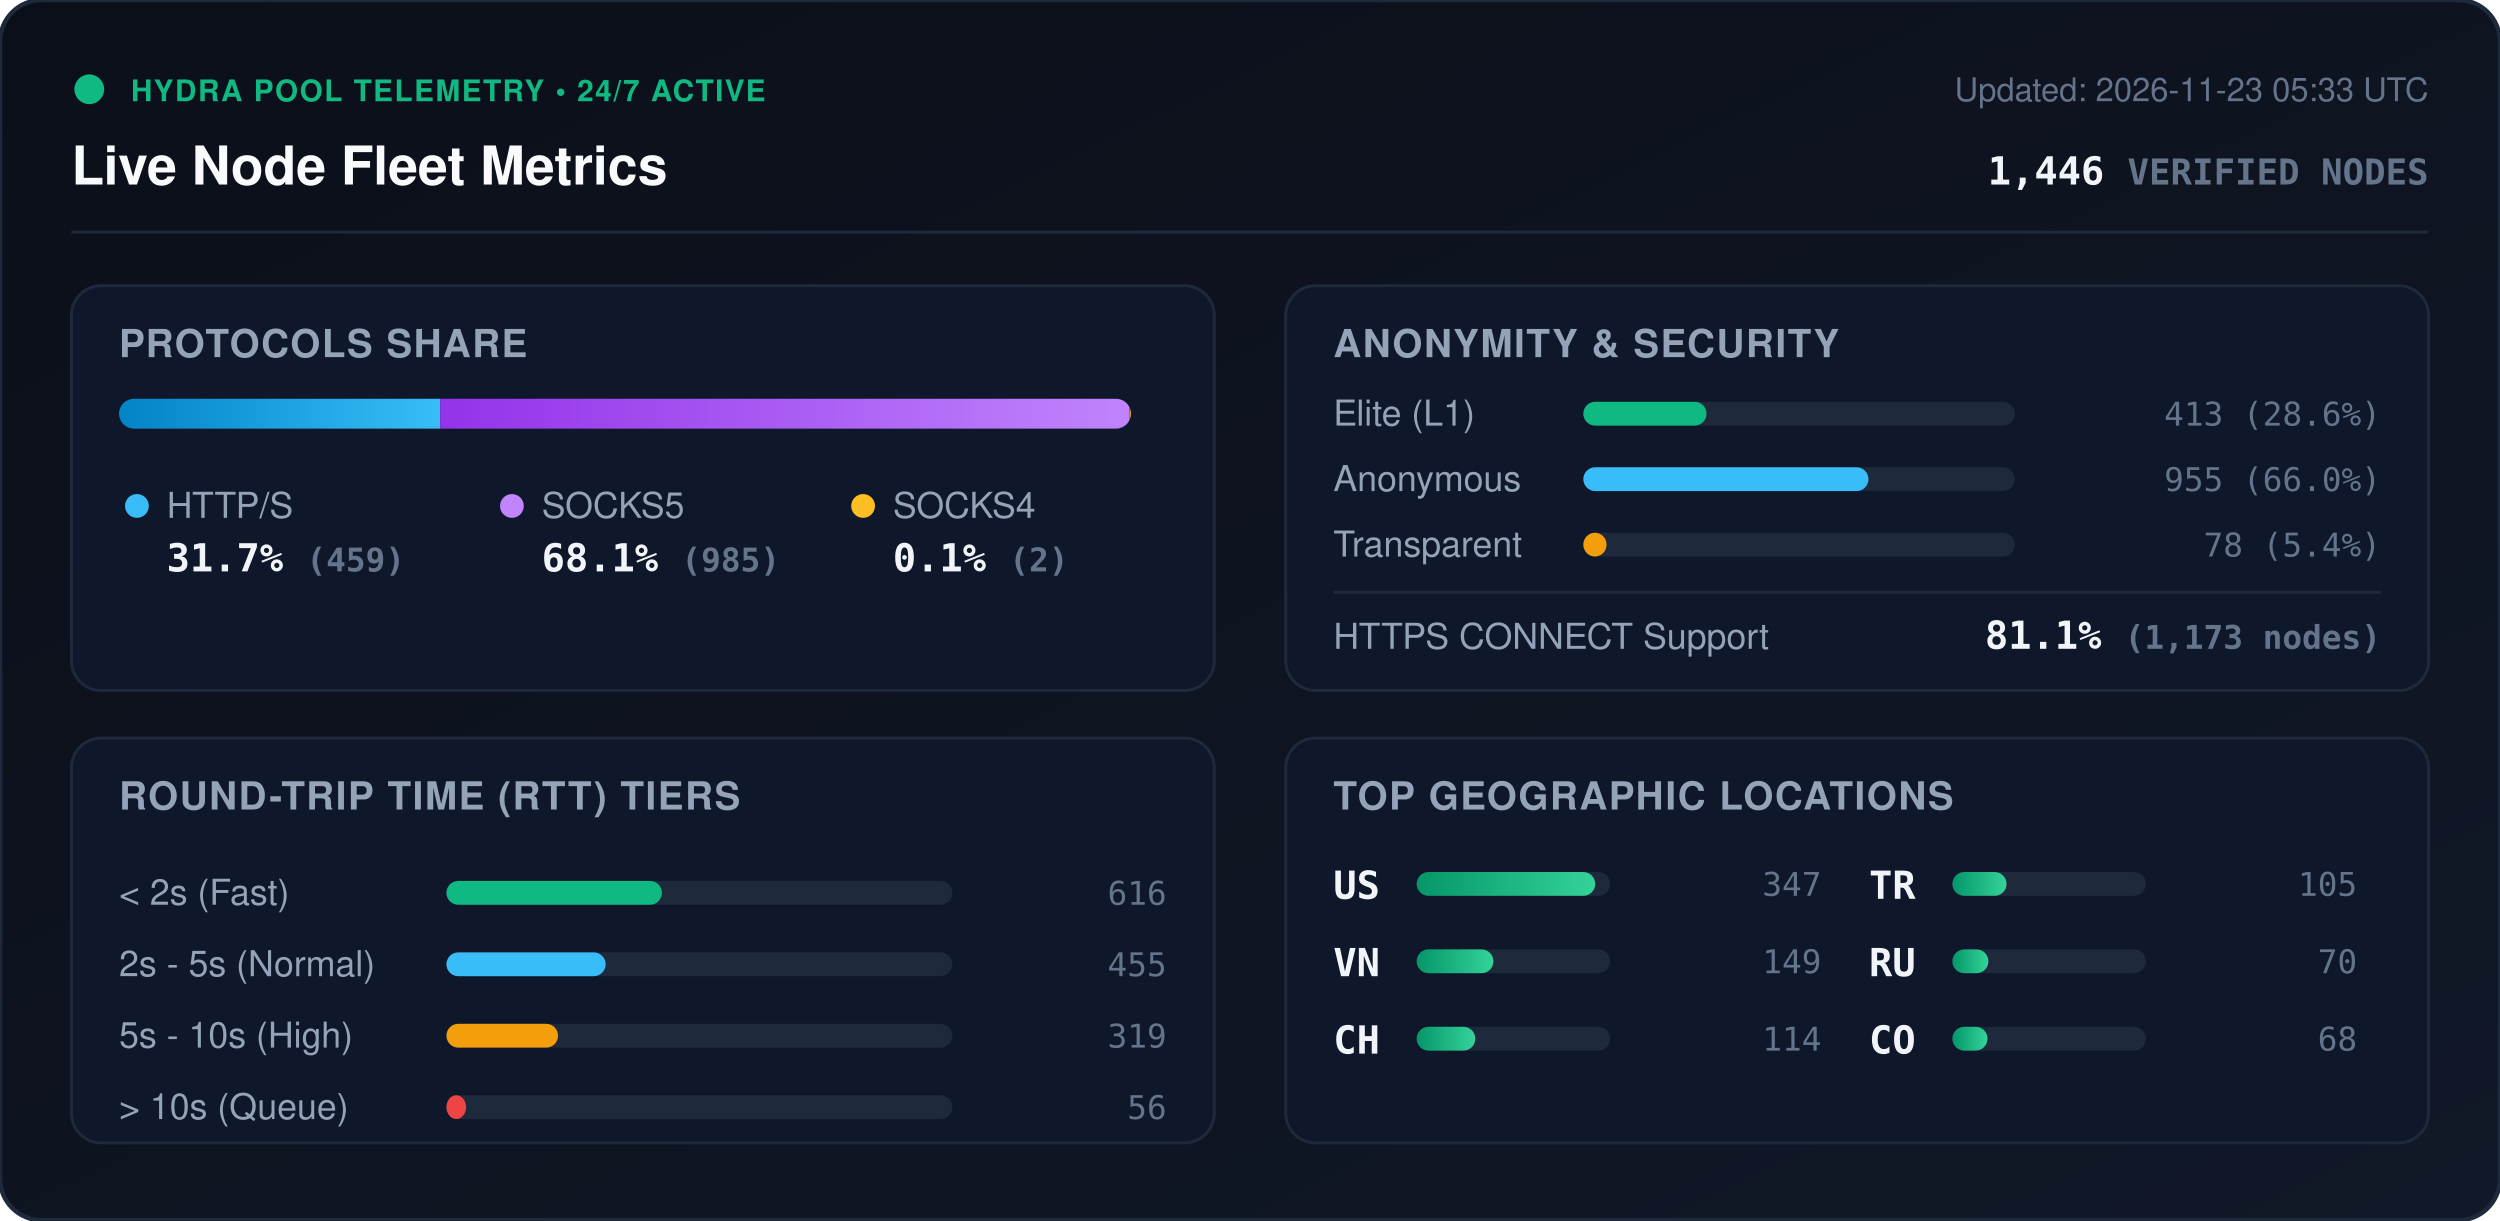
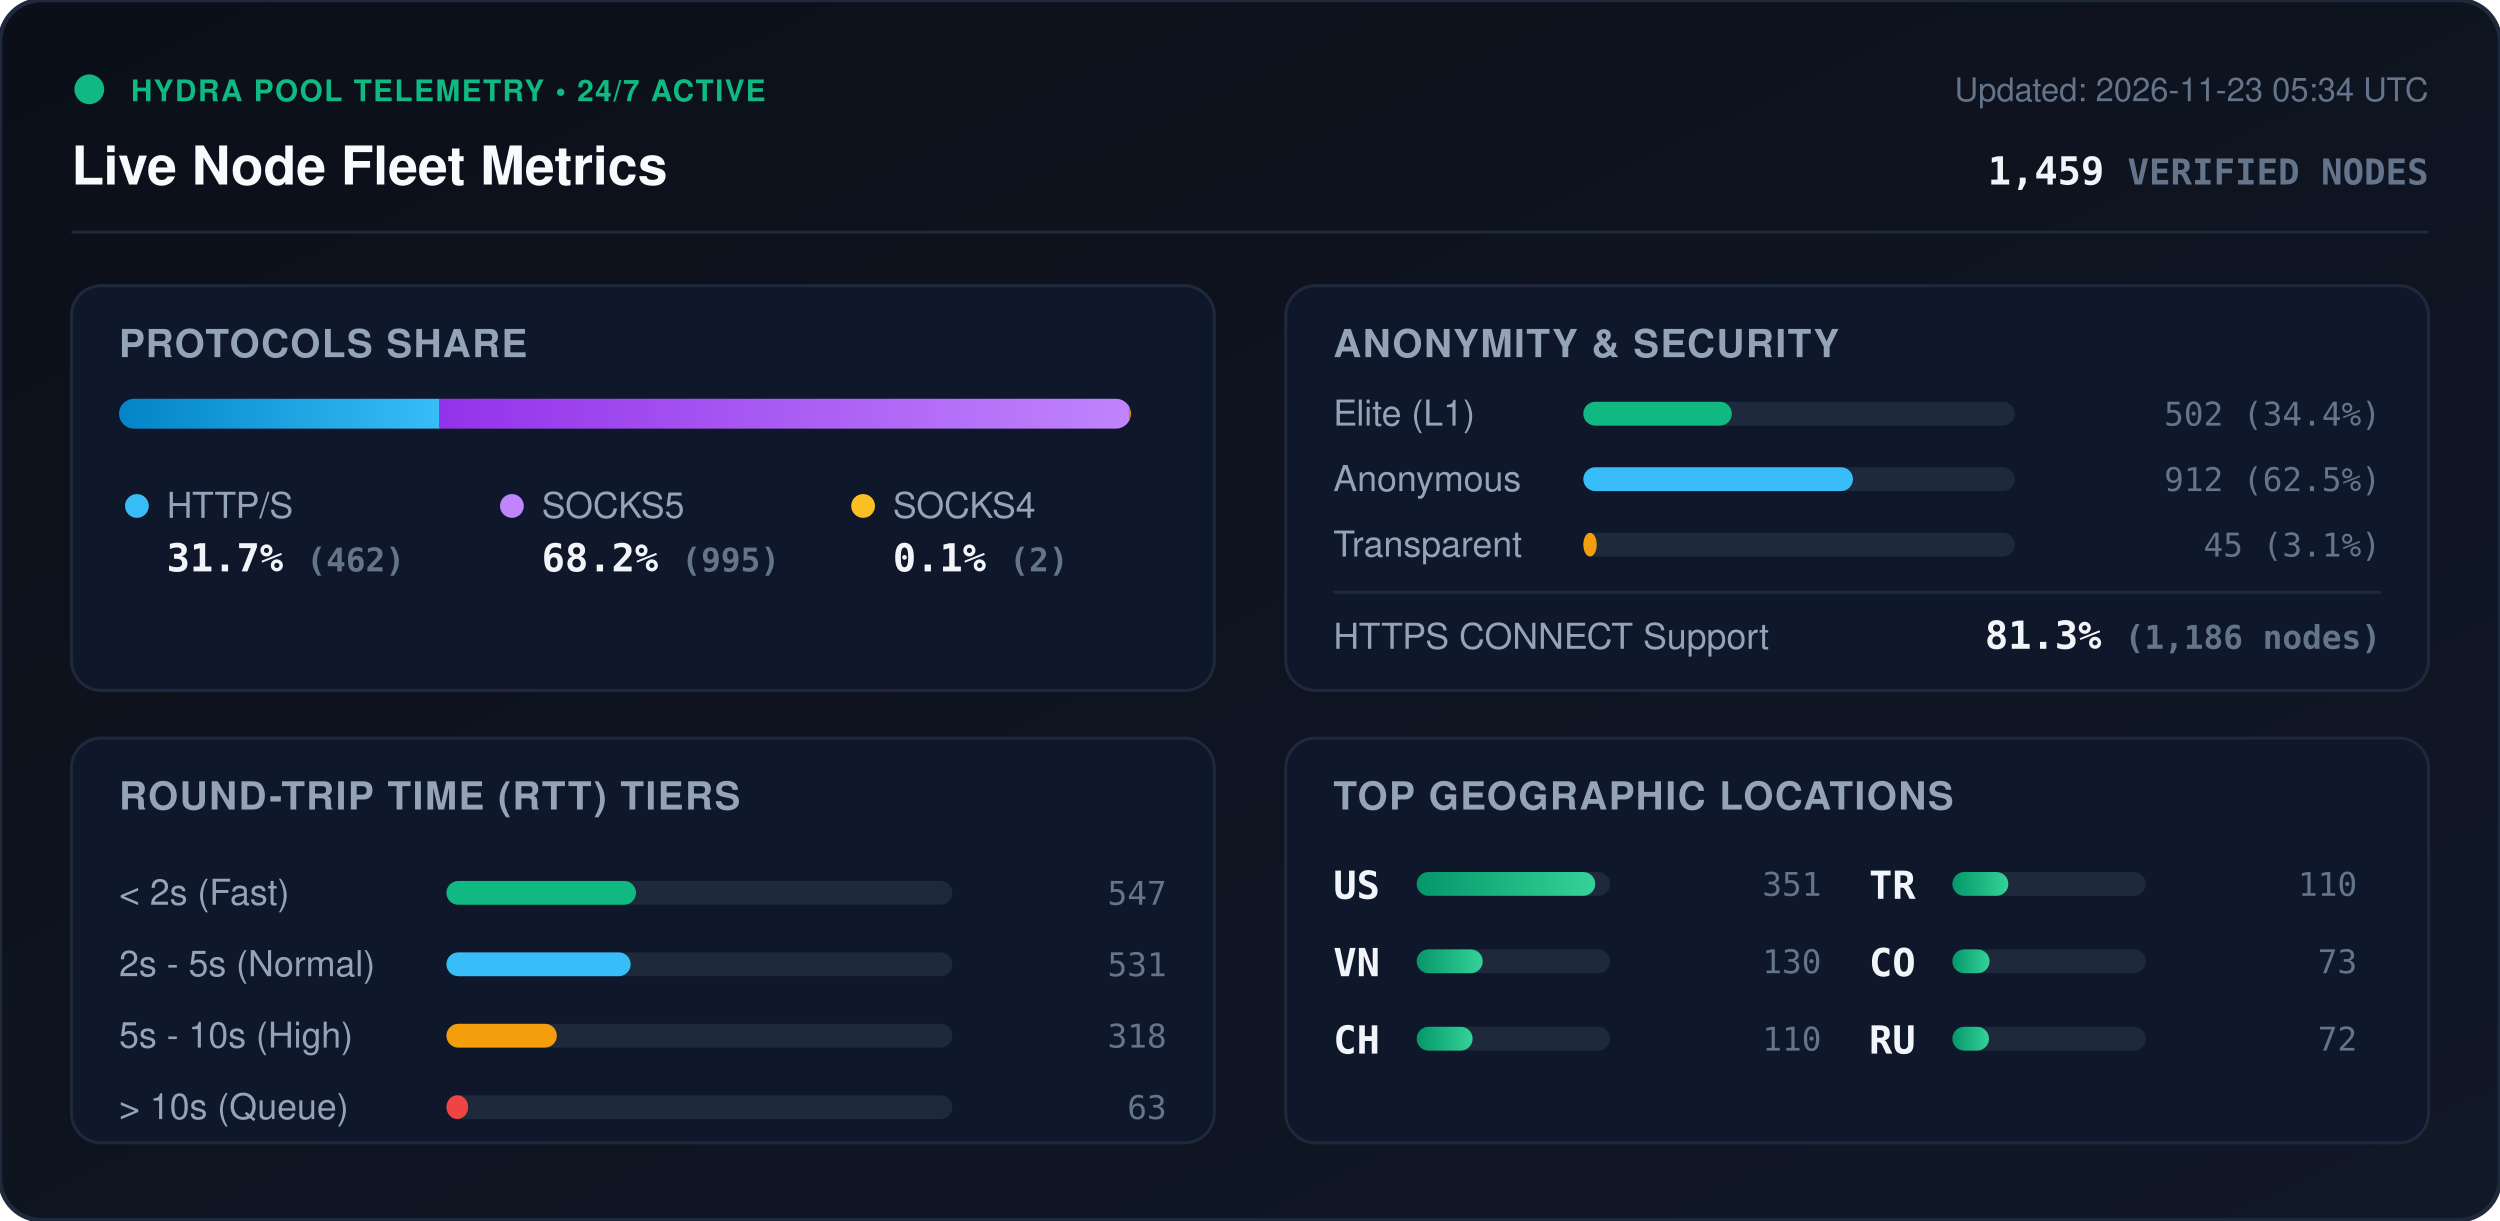
<svg xmlns="http://www.w3.org/2000/svg" viewBox="0 0 840 410" width="840" height="410" style="max-width: 100%; height: auto;">
  <defs>
    <linearGradient id="bg" x1="0%" y1="0%" x2="100%" y2="100%">
      <stop offset="0%" stop-color="#0b0f19" />
      <stop offset="100%" stop-color="#111827" />
    </linearGradient>
    <linearGradient id="bar-http" x1="0%" y1="0%" x2="100%" y2="0%">
      <stop offset="0%" stop-color="#0284c7" />
      <stop offset="100%" stop-color="#38bdf8" />
    </linearGradient>
    <linearGradient id="bar-socks5" x1="0%" y1="0%" x2="100%" y2="0%">
      <stop offset="0%" stop-color="#9333ea" />
      <stop offset="100%" stop-color="#c084fc" />
    </linearGradient>
    <linearGradient id="bar-socks4" x1="0%" y1="0%" x2="100%" y2="0%">
      <stop offset="0%" stop-color="#d97706" />
      <stop offset="100%" stop-color="#fbbf24" />
    </linearGradient>
    <linearGradient id="bar-green" x1="0%" y1="0%" x2="100%" y2="0%">
      <stop offset="0%" stop-color="#059669" />
      <stop offset="100%" stop-color="#34d399" />
    </linearGradient>
    <clipPath id="prog-track-clip">
      <rect width="340.0" height="10" rx="5" />
    </clipPath>
    <style>
      .title { font: 700 18px -apple-system, BlinkMacSystemFont, 'Segoe UI', Helvetica, Arial, sans-serif; fill: #f8fafc; }
      .sub { font: 500 11px -apple-system, BlinkMacSystemFont, 'Segoe UI', Helvetica, Arial, sans-serif; fill: #64748b; }
      .section-hdr { font: 600 13px -apple-system, BlinkMacSystemFont, 'Segoe UI', Helvetica, Arial, sans-serif; fill: #94a3b8; letter-spacing: 0.5px; }
      .metric-val { font: 700 13px -apple-system, BlinkMacSystemFont, 'Segoe UI', Helvetica, Arial, sans-serif; fill: #f1f5f9; }
      .metric-lbl { font: 500 12px -apple-system, BlinkMacSystemFont, 'Segoe UI', Helvetica, Arial, sans-serif; fill: #94a3b8; }
      .badge-txt { font: 700 10px -apple-system, BlinkMacSystemFont, 'Segoe UI', Helvetica, Arial, sans-serif; fill: #10b981; letter-spacing: 0.5px; }
      .mono { font-family: ui-monospace, SFMono-Regular, Menlo, Monaco, Consolas, monospace; }
      .pulse { animation: beacon 2s infinite ease-in-out; }
      @keyframes beacon { 0%, 100% { opacity: 1; } 50% { opacity: 0.35; } }
    </style>
  </defs>
  <rect width="840" height="410" rx="14" fill="url(#bg)" stroke="#1e293b" stroke-width="1.5" />
  <g transform="translate(24, 24)">
    <circle cx="6" cy="6" r="5" fill="#10b981" class="pulse" />
    <text x="20" y="10" class="badge-txt">HYDRA POOL TELEMETRY • 24/7 ACTIVE</text>
    <text x="0" y="38" class="title">Live Node Fleet Metrics</text>
-     <text x="792" y="10" text-anchor="end" class="sub">Updated: 2026-11-23 05:33 UTC</text>
-     <text x="792" y="38" text-anchor="end" class="metric-val mono" fill="#38bdf8">1,446 <tspan font-size="12" fill="#64748b">VERIFIED NODES</tspan>
+     <text x="792" y="10" text-anchor="end" class="sub">Updated: 2026-11-23 05:34 UTC</text>
+     <text x="792" y="38" text-anchor="end" class="metric-val mono" fill="#38bdf8">1,459 <tspan font-size="12" fill="#64748b">VERIFIED NODES</tspan>
    </text>
  </g>
  <line x1="24" y1="78" x2="816" y2="78" stroke="#1e293b" stroke-width="1" />
  <g transform="translate(24, 96)">
    <rect width="384" height="136" rx="10" fill="#0f172a" stroke="#1e293b" />
    <text x="16" y="24" class="section-hdr">PROTOCOLS SHARE</text>
    <g transform="translate(16, 38)">
      <rect width="340.0" height="10" rx="5" fill="#1e293b" />
      <g clip-path="url(#prog-track-clip)">
-         <rect x="0" width="107.9" height="10" fill="url(#bar-http)" />
-         <rect x="107.9" width="231.6" height="10" fill="url(#bar-socks5)" />
-         <rect x="339.5" width="0.5" height="10" fill="url(#bar-socks4)" />
+         <rect x="0" width="107.7" height="10" fill="url(#bar-http)" />
+         <rect x="107.7" width="231.9" height="10" fill="url(#bar-socks5)" />
+         <rect x="339.6" width="0.5" height="10" fill="url(#bar-socks4)" />
      </g>
    </g>
    <g transform="translate(16, 68)">
      <circle cx="6" cy="6" r="4" fill="#38bdf8" />
      <text x="16" y="10" class="metric-lbl">HTTP/S</text>
-       <text x="16" y="28" class="metric-val mono">31.7% <tspan font-size="11" fill="#64748b">(459)</tspan>
+       <text x="16" y="28" class="metric-val mono">31.7% <tspan font-size="11" fill="#64748b">(462)</tspan>
      </text>
      <circle cx="132" cy="6" r="4" fill="#c084fc" />
      <text x="142" y="10" class="metric-lbl">SOCKS5</text>
-       <text x="142" y="28" class="metric-val mono">68.1% <tspan font-size="11" fill="#64748b">(985)</tspan>
+       <text x="142" y="28" class="metric-val mono">68.2% <tspan font-size="11" fill="#64748b">(995)</tspan>
      </text>
      <circle cx="250" cy="6" r="4" fill="#fbbf24" />
      <text x="260" y="10" class="metric-lbl">SOCKS4</text>
      <text x="260" y="28" class="metric-val mono">0.1% <tspan font-size="11" fill="#64748b">(2)</tspan>
      </text>
    </g>
  </g>
  <g transform="translate(432, 96)">
    <rect width="384" height="136" rx="10" fill="#0f172a" stroke="#1e293b" />
    <text x="16" y="24" class="section-hdr">ANONYMITY &amp; SECURITY</text>
    <text x="16" y="47" class="metric-lbl">Elite (L1)</text>
    <rect x="100" y="39" width="145.0" height="8" rx="4" fill="#1e293b" />
-     <rect x="100" y="39" width="41.4" height="8" rx="4" fill="#10b981" />
-     <text x="368" y="47" text-anchor="end" class="mono sub" fill="#e2e8f0">413 (28.6%)</text>
+     <rect x="100" y="39" width="49.9" height="8" rx="4" fill="#10b981" />
+     <text x="368" y="47" text-anchor="end" class="mono sub" fill="#e2e8f0">502 (34.4%)</text>
    <text x="16" y="69" class="metric-lbl">Anonymous</text>
    <rect x="100" y="61" width="145.0" height="8" rx="4" fill="#1e293b" />
-     <rect x="100" y="61" width="95.8" height="8" rx="4" fill="#38bdf8" />
-     <text x="368" y="69" text-anchor="end" class="mono sub" fill="#e2e8f0">955 (66.0%)</text>
+     <rect x="100" y="61" width="90.6" height="8" rx="4" fill="#38bdf8" />
+     <text x="368" y="69" text-anchor="end" class="mono sub" fill="#e2e8f0">912 (62.5%)</text>
    <text x="16" y="91" class="metric-lbl">Transparent</text>
    <rect x="100" y="83" width="145.0" height="8" rx="4" fill="#1e293b" />
-     <rect x="100" y="83" width="7.8" height="8" rx="4" fill="#f59e0b" />
-     <text x="368" y="91" text-anchor="end" class="mono sub" fill="#e2e8f0">78 (5.4%)</text>
+     <rect x="100" y="83" width="4.5" height="8" rx="4" fill="#f59e0b" />
+     <text x="368" y="91" text-anchor="end" class="mono sub" fill="#e2e8f0">45 (3.1%)</text>
    <line x1="16" y1="103" x2="368" y2="103" stroke="#1e293b" stroke-width="1" />
    <text x="16" y="122" class="metric-lbl">HTTPS CONNECT Support</text>
-     <text x="368" y="122" text-anchor="end" class="metric-val mono" fill="#34d399">81.1% <tspan font-size="11" fill="#64748b">(1,173 nodes)</tspan>
+     <text x="368" y="122" text-anchor="end" class="metric-val mono" fill="#34d399">81.3% <tspan font-size="11" fill="#64748b">(1,186 nodes)</tspan>
    </text>
  </g>
  <g transform="translate(24, 248)">
    <rect width="384" height="136" rx="10" fill="#0f172a" stroke="#1e293b" />
    <text x="16" y="24" class="section-hdr">ROUND-TRIP TIME (RTT) TIERS</text>
    <g transform="translate(16, 42)">
      <text x="0" y="14" class="metric-lbl">&lt; 2s (Fast)</text>
      <rect x="110" y="6" width="170" height="8" rx="4" fill="#1e293b" />
-       <rect x="110" y="6" width="72.4" height="8" rx="4" fill="#10b981" />
-       <text x="352" y="14" text-anchor="end" class="mono sub">616</text>
+       <rect x="110" y="6" width="63.7" height="8" rx="4" fill="#10b981" />
+       <text x="352" y="14" text-anchor="end" class="mono sub">547</text>
      <text x="0" y="38" class="metric-lbl">2s - 5s (Normal)</text>
      <rect x="110" y="30" width="170" height="8" rx="4" fill="#1e293b" />
-       <rect x="110" y="30" width="53.5" height="8" rx="4" fill="#38bdf8" />
-       <text x="352" y="38" text-anchor="end" class="mono sub">455</text>
+       <rect x="110" y="30" width="61.9" height="8" rx="4" fill="#38bdf8" />
+       <text x="352" y="38" text-anchor="end" class="mono sub">531</text>
      <text x="0" y="62" class="metric-lbl">5s - 10s (High)</text>
      <rect x="110" y="54" width="170" height="8" rx="4" fill="#1e293b" />
-       <rect x="110" y="54" width="37.5" height="8" rx="4" fill="#f59e0b" />
-       <text x="352" y="62" text-anchor="end" class="mono sub">319</text>
+       <rect x="110" y="54" width="37.1" height="8" rx="4" fill="#f59e0b" />
+       <text x="352" y="62" text-anchor="end" class="mono sub">318</text>
      <text x="0" y="86" class="metric-lbl">&gt; 10s (Queue)</text>
      <rect x="110" y="78" width="170" height="8" rx="4" fill="#1e293b" />
-       <rect x="110" y="78" width="6.6" height="8" rx="4" fill="#ef4444" />
-       <text x="352" y="86" text-anchor="end" class="mono sub">56</text>
+       <rect x="110" y="78" width="7.3" height="8" rx="4" fill="#ef4444" />
+       <text x="352" y="86" text-anchor="end" class="mono sub">63</text>
    </g>
  </g>
  <g transform="translate(432, 248)">
    <rect width="384" height="136" rx="10" fill="#0f172a" stroke="#1e293b" />
    <text x="16" y="24" class="section-hdr">TOP GEOGRAPHIC LOCATIONS</text>
    <g transform="translate(16, 42)">
      <g transform="translate(0, 0)">
        <text x="0" y="12" class="mono metric-val" font-size="12">US</text>
        <rect x="28" y="3" width="65" height="8" rx="4" fill="#1e293b" />
        <rect x="28" y="3" width="60.0" height="8" rx="4" fill="url(#bar-green)" />
-         <text x="164" y="11" text-anchor="end" class="mono sub">347</text>
+         <text x="164" y="11" text-anchor="end" class="mono sub">351</text>
      </g>
      <g transform="translate(0, 26)">
        <text x="0" y="12" class="mono metric-val" font-size="12">VN</text>
        <rect x="28" y="3" width="65" height="8" rx="4" fill="#1e293b" />
-         <rect x="28" y="3" width="25.8" height="8" rx="4" fill="url(#bar-green)" />
-         <text x="164" y="11" text-anchor="end" class="mono sub">149</text>
+         <rect x="28" y="3" width="22.2" height="8" rx="4" fill="url(#bar-green)" />
+         <text x="164" y="11" text-anchor="end" class="mono sub">130</text>
      </g>
      <g transform="translate(0, 52)">
        <text x="0" y="12" class="mono metric-val" font-size="12">CH</text>
        <rect x="28" y="3" width="65" height="8" rx="4" fill="#1e293b" />
-         <rect x="28" y="3" width="19.7" height="8" rx="4" fill="url(#bar-green)" />
-         <text x="164" y="11" text-anchor="end" class="mono sub">114</text>
+         <rect x="28" y="3" width="18.8" height="8" rx="4" fill="url(#bar-green)" />
+         <text x="164" y="11" text-anchor="end" class="mono sub">110</text>
      </g>
      <g transform="translate(180, 0)">
        <text x="0" y="12" class="mono metric-val" font-size="12">TR</text>
        <rect x="28" y="3" width="65" height="8" rx="4" fill="#1e293b" />
-         <rect x="28" y="3" width="18.2" height="8" rx="4" fill="url(#bar-green)" />
-         <text x="164" y="11" text-anchor="end" class="mono sub">105</text>
+         <rect x="28" y="3" width="18.8" height="8" rx="4" fill="url(#bar-green)" />
+         <text x="164" y="11" text-anchor="end" class="mono sub">110</text>
      </g>
      <g transform="translate(180, 26)">
+         <text x="0" y="12" class="mono metric-val" font-size="12">CO</text>
+         <rect x="28" y="3" width="65" height="8" rx="4" fill="#1e293b" />
+         <rect x="28" y="3" width="12.5" height="8" rx="4" fill="url(#bar-green)" />
+         <text x="164" y="11" text-anchor="end" class="mono sub">73</text>
+       </g>
+       <g transform="translate(180, 52)">
        <text x="0" y="12" class="mono metric-val" font-size="12">RU</text>
        <rect x="28" y="3" width="65" height="8" rx="4" fill="#1e293b" />
-         <rect x="28" y="3" width="12.1" height="8" rx="4" fill="url(#bar-green)" />
-         <text x="164" y="11" text-anchor="end" class="mono sub">70</text>
-       </g>
-       <g transform="translate(180, 52)">
-         <text x="0" y="12" class="mono metric-val" font-size="12">CO</text>
-         <rect x="28" y="3" width="65" height="8" rx="4" fill="#1e293b" />
-         <rect x="28" y="3" width="11.8" height="8" rx="4" fill="url(#bar-green)" />
-         <text x="164" y="11" text-anchor="end" class="mono sub">68</text>
+         <rect x="28" y="3" width="12.3" height="8" rx="4" fill="url(#bar-green)" />
+         <text x="164" y="11" text-anchor="end" class="mono sub">72</text>
      </g>
    </g>
  </g>
</svg>
